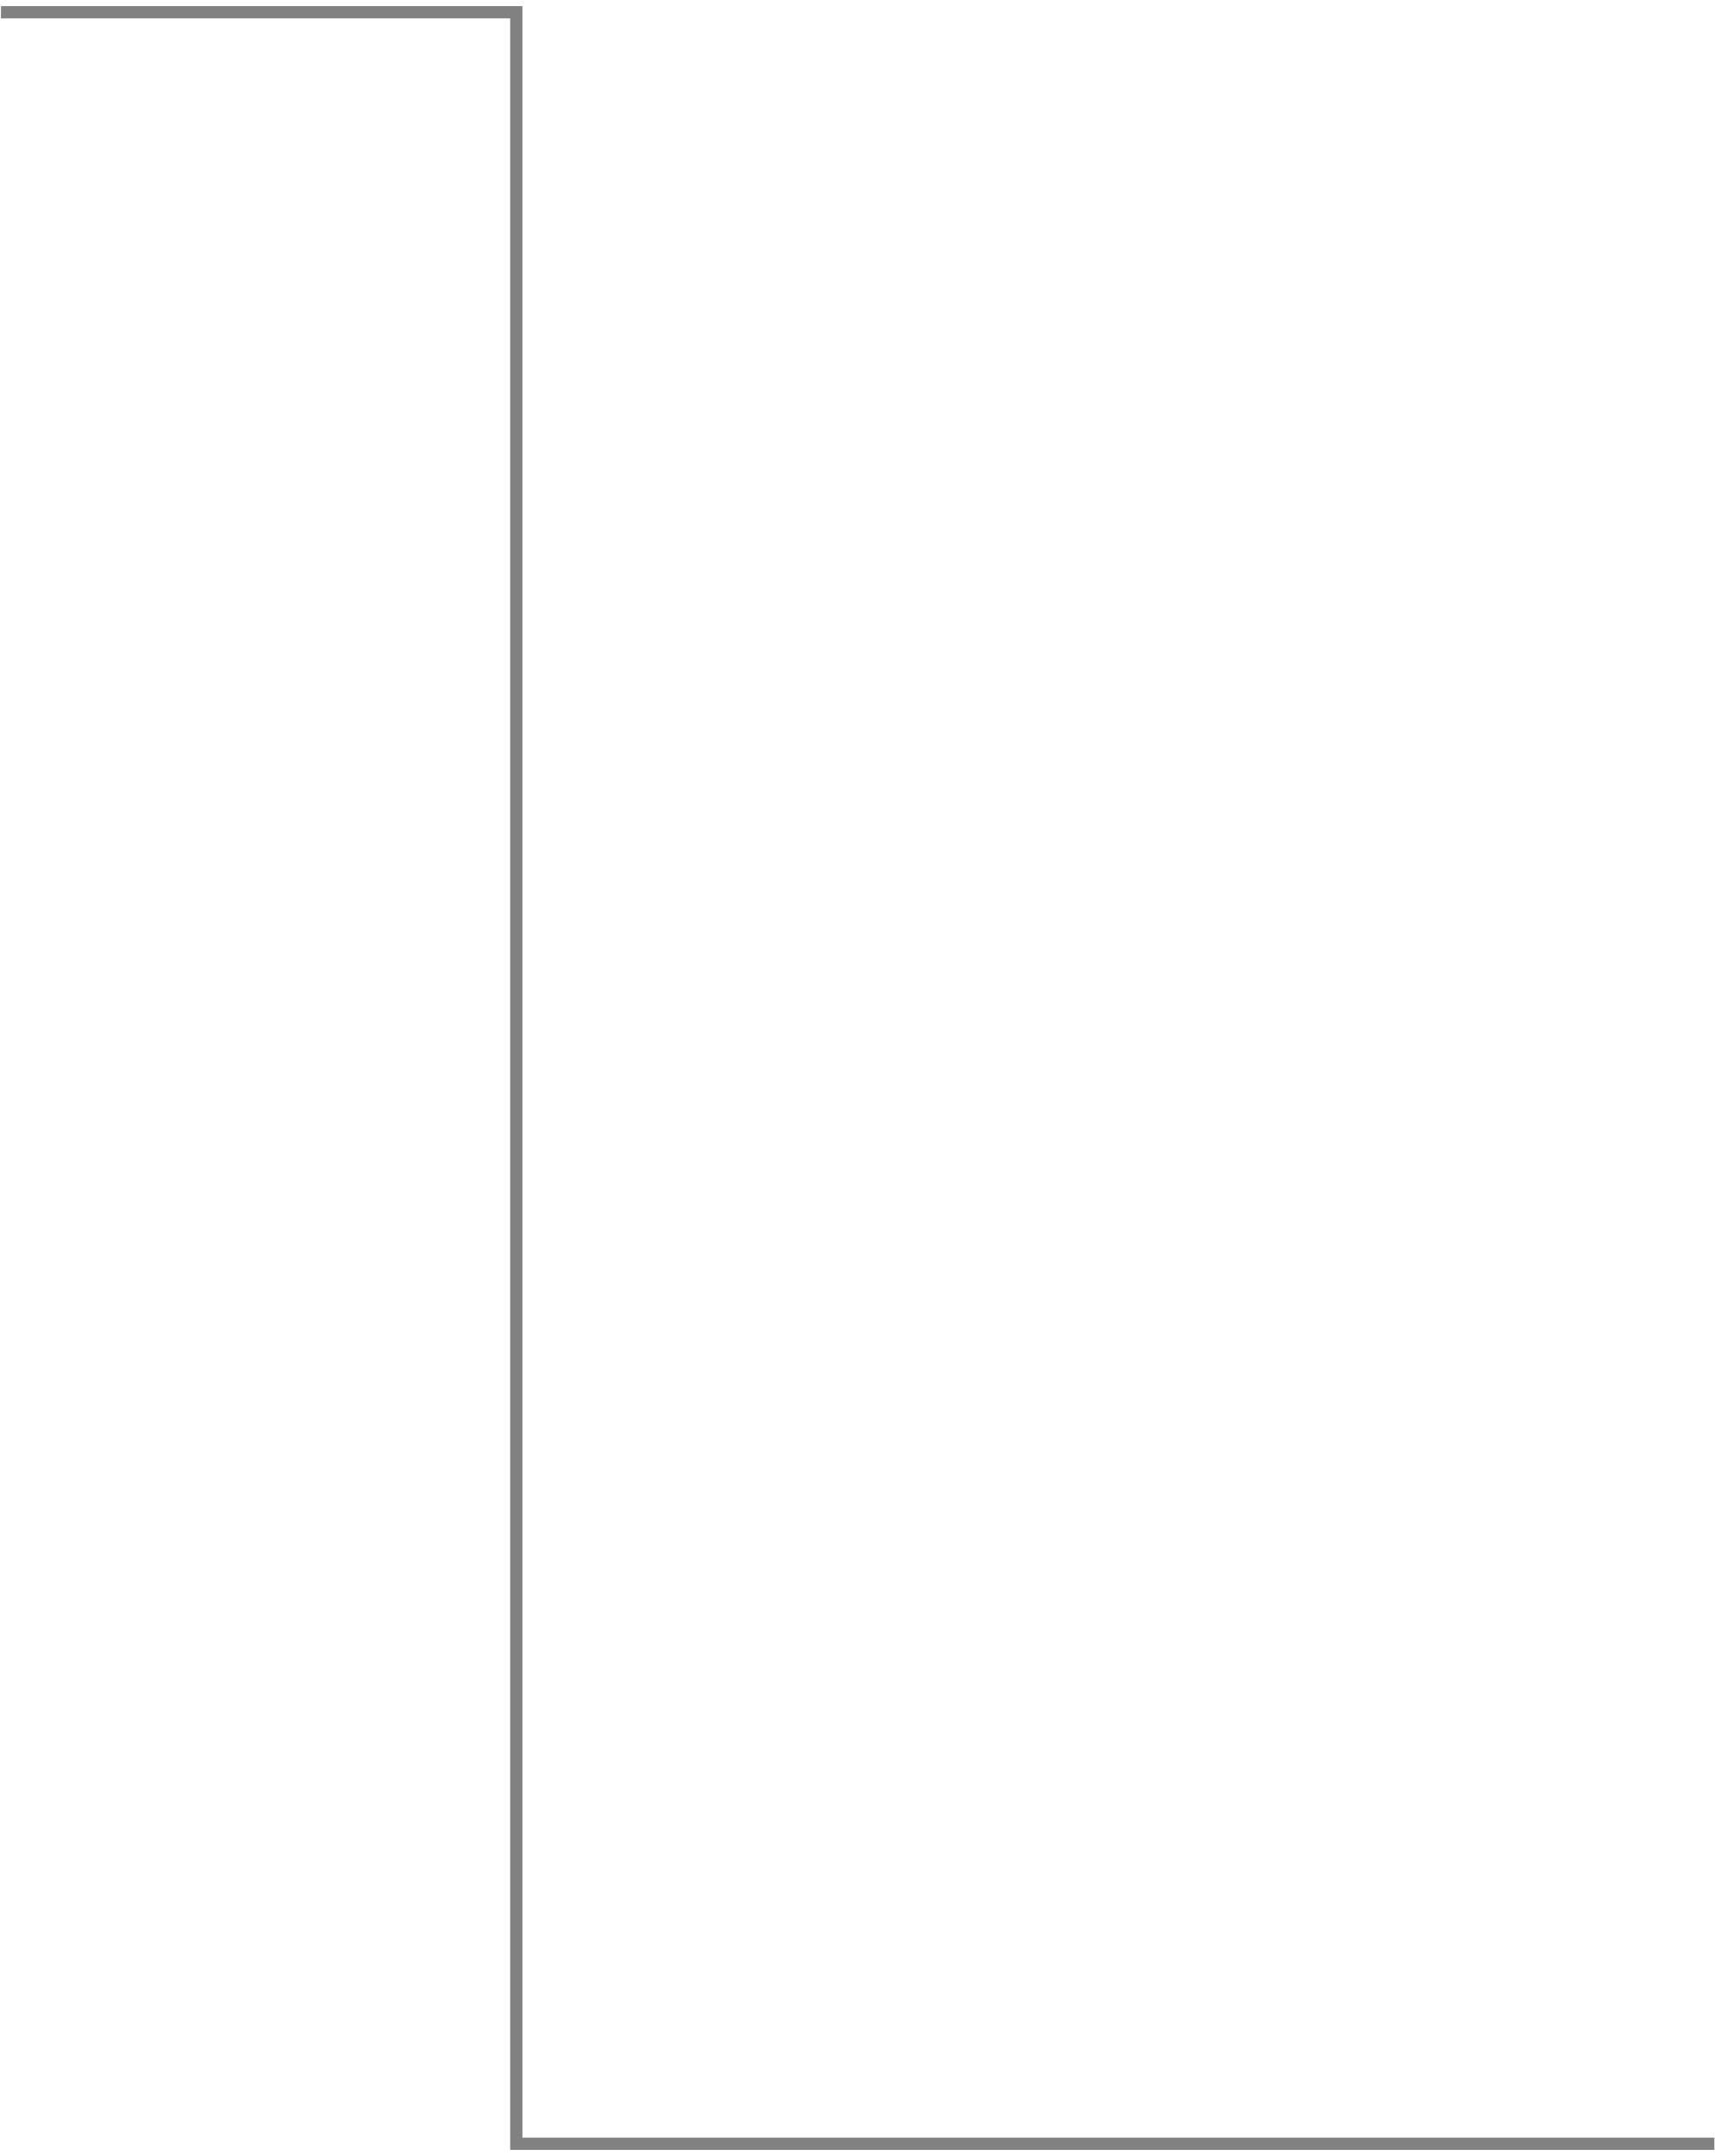
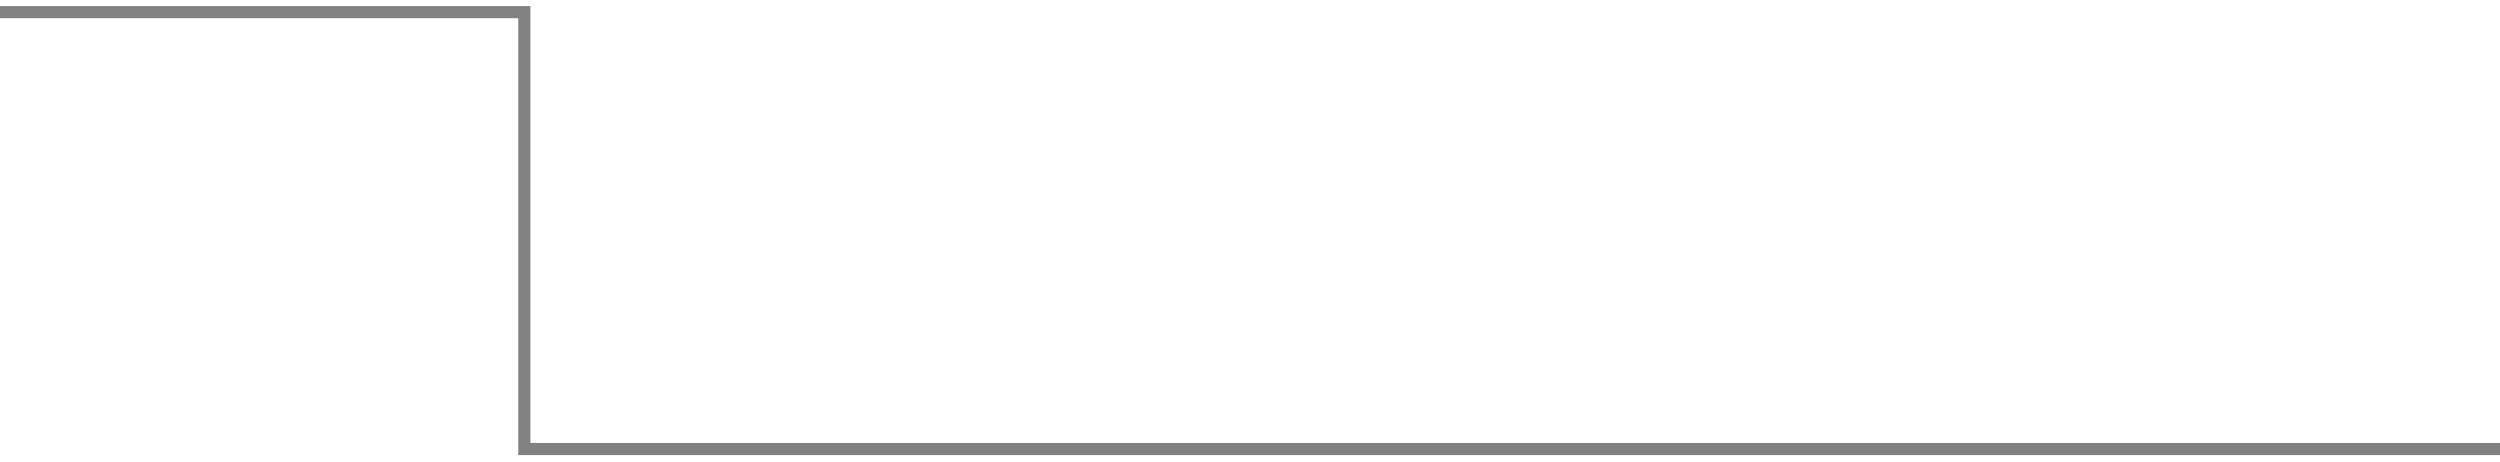
- <svg xmlns="http://www.w3.org/2000/svg" width="140" height="176" viewBox="0 0 140 176" fill="none">
-   <path d="M0.079 1H42.155V175H139.973" stroke="#818181" />
+ <svg xmlns="http://www.w3.org/2000/svg" width="206" height="38" viewBox="0 0 206 38" fill="none">
+   <path d="M0 1H43.206V37H206" stroke="#818181" />
</svg>
